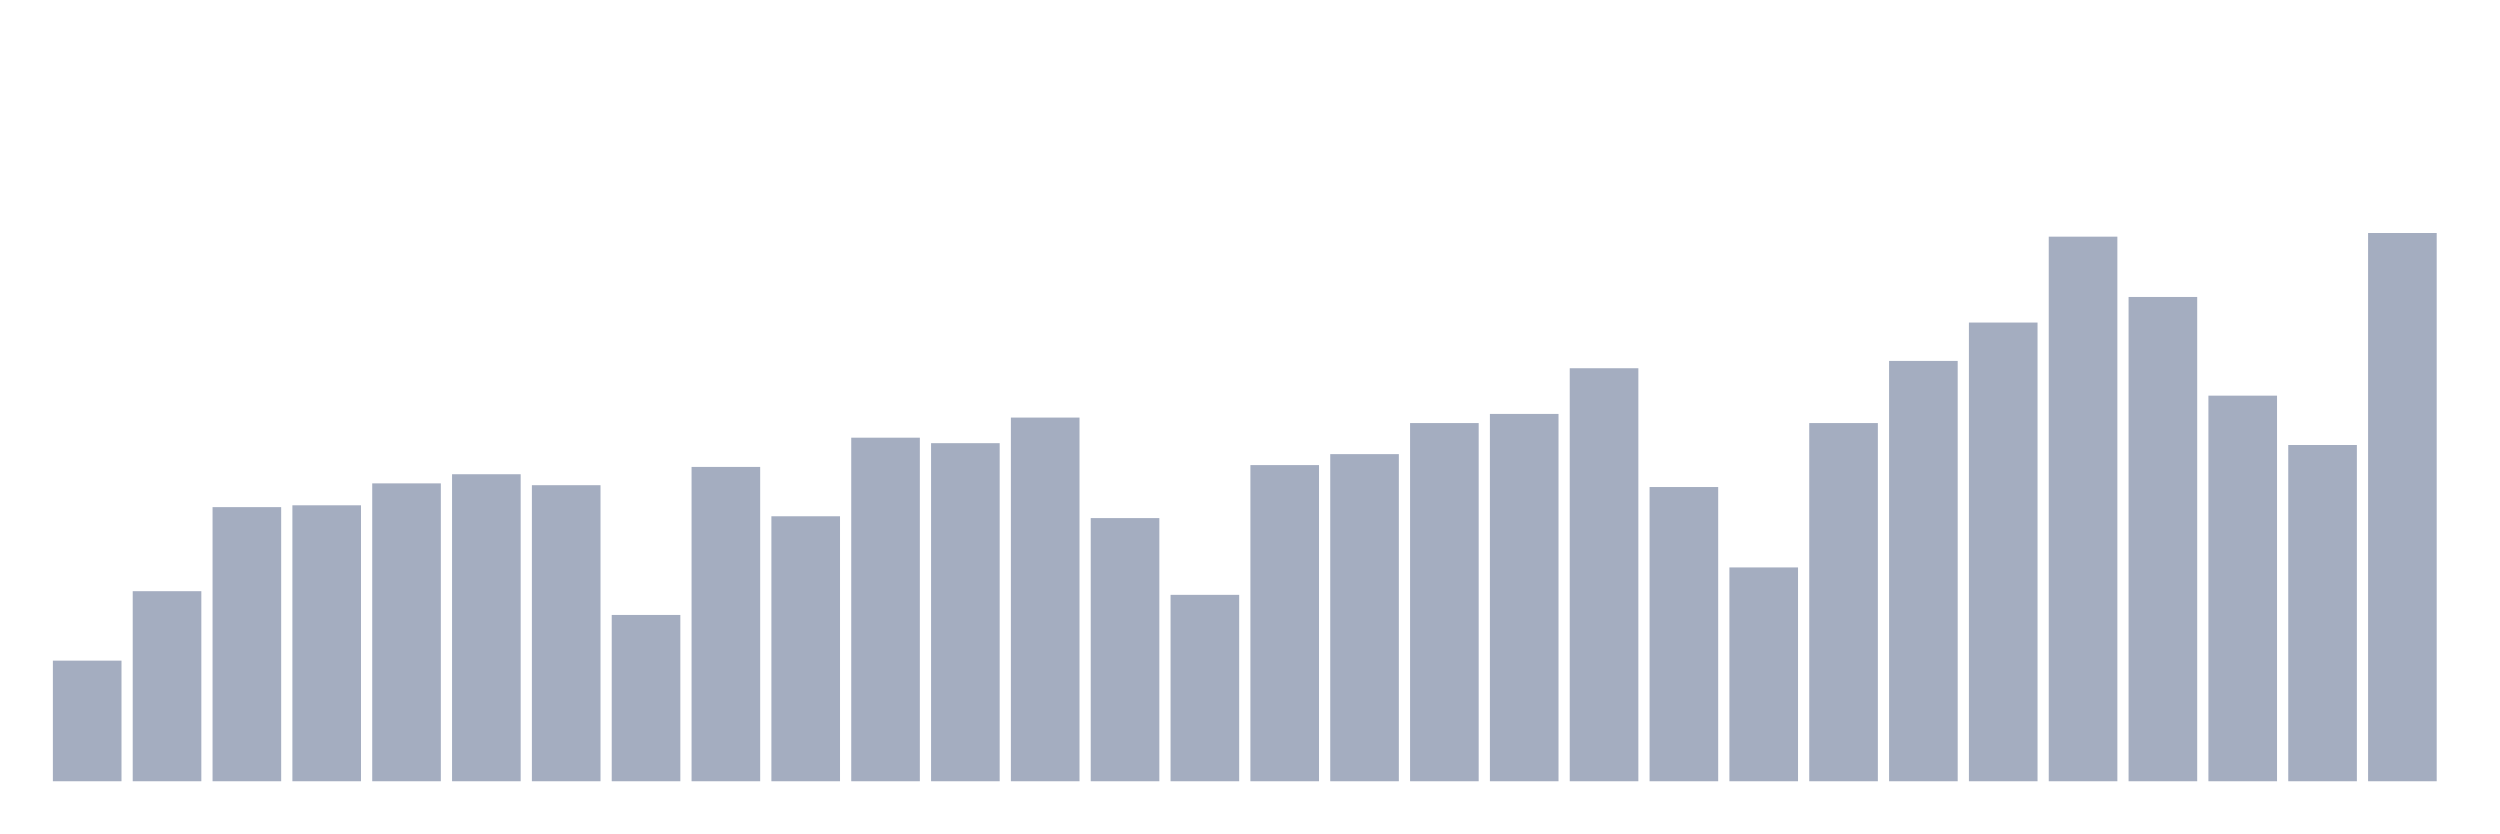
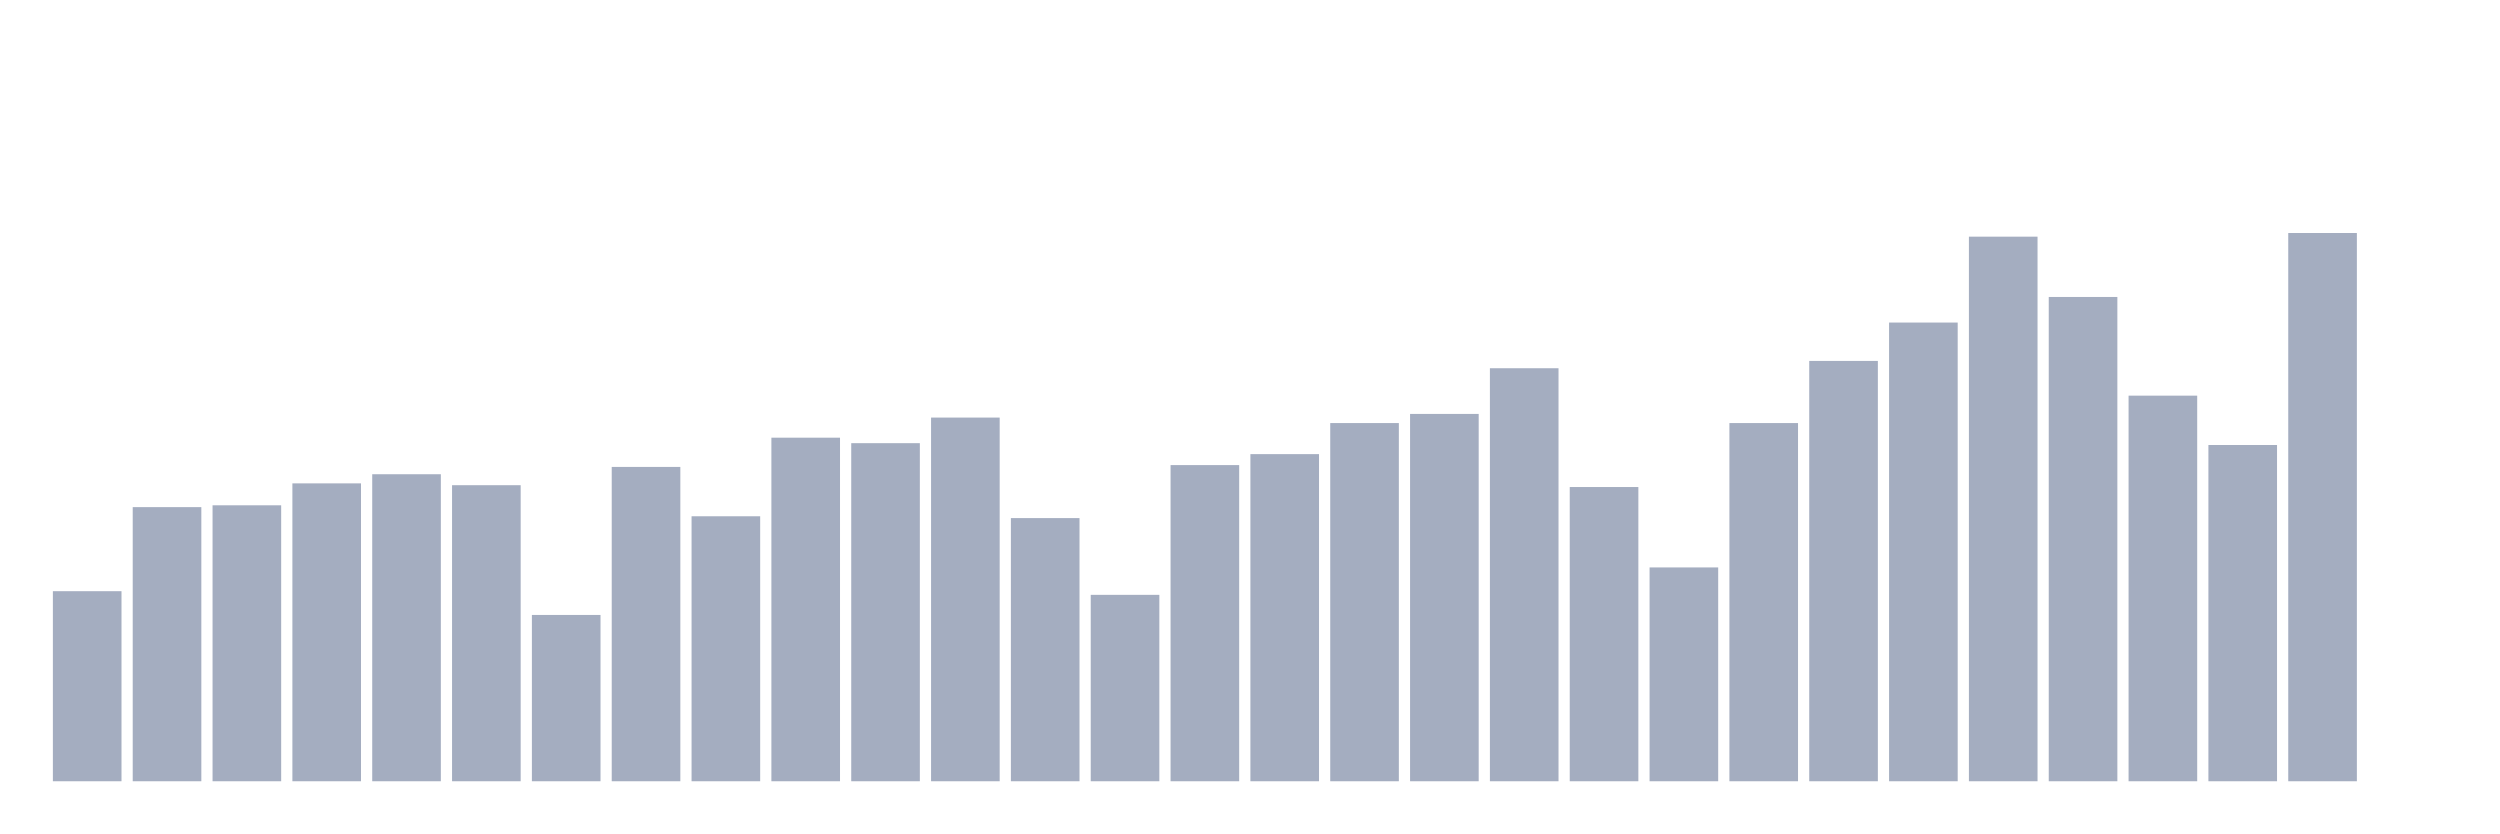
<svg xmlns="http://www.w3.org/2000/svg" viewBox="0 0 480 160">
  <g transform="translate(10,10)">
-     <rect class="bar" x="0.153" width="13.175" y="116.842" height="23.158" fill="rgb(164,173,192)" />
-     <rect class="bar" x="15.482" width="13.175" y="103.509" height="36.491" fill="rgb(164,173,192)" />
-     <rect class="bar" x="30.81" width="13.175" y="87.368" height="52.632" fill="rgb(164,173,192)" />
-     <rect class="bar" x="46.138" width="13.175" y="87.018" height="52.982" fill="rgb(164,173,192)" />
-     <rect class="bar" x="61.466" width="13.175" y="82.807" height="57.193" fill="rgb(164,173,192)" />
-     <rect class="bar" x="76.794" width="13.175" y="81.053" height="58.947" fill="rgb(164,173,192)" />
-     <rect class="bar" x="92.123" width="13.175" y="83.158" height="56.842" fill="rgb(164,173,192)" />
-     <rect class="bar" x="107.451" width="13.175" y="108.07" height="31.93" fill="rgb(164,173,192)" />
-     <rect class="bar" x="122.779" width="13.175" y="79.649" height="60.351" fill="rgb(164,173,192)" />
-     <rect class="bar" x="138.107" width="13.175" y="89.123" height="50.877" fill="rgb(164,173,192)" />
-     <rect class="bar" x="153.436" width="13.175" y="74.035" height="65.965" fill="rgb(164,173,192)" />
-     <rect class="bar" x="168.764" width="13.175" y="75.088" height="64.912" fill="rgb(164,173,192)" />
-     <rect class="bar" x="184.092" width="13.175" y="70.175" height="69.825" fill="rgb(164,173,192)" />
-     <rect class="bar" x="199.42" width="13.175" y="89.474" height="50.526" fill="rgb(164,173,192)" />
-     <rect class="bar" x="214.748" width="13.175" y="104.211" height="35.789" fill="rgb(164,173,192)" />
-     <rect class="bar" x="230.077" width="13.175" y="79.298" height="60.702" fill="rgb(164,173,192)" />
-     <rect class="bar" x="245.405" width="13.175" y="77.193" height="62.807" fill="rgb(164,173,192)" />
-     <rect class="bar" x="260.733" width="13.175" y="71.228" height="68.772" fill="rgb(164,173,192)" />
-     <rect class="bar" x="276.061" width="13.175" y="69.474" height="70.526" fill="rgb(164,173,192)" />
-     <rect class="bar" x="291.39" width="13.175" y="60.702" height="79.298" fill="rgb(164,173,192)" />
-     <rect class="bar" x="306.718" width="13.175" y="83.509" height="56.491" fill="rgb(164,173,192)" />
-     <rect class="bar" x="322.046" width="13.175" y="98.947" height="41.053" fill="rgb(164,173,192)" />
-     <rect class="bar" x="337.374" width="13.175" y="71.228" height="68.772" fill="rgb(164,173,192)" />
-     <rect class="bar" x="352.702" width="13.175" y="59.298" height="80.702" fill="rgb(164,173,192)" />
-     <rect class="bar" x="368.031" width="13.175" y="51.93" height="88.07" fill="rgb(164,173,192)" />
-     <rect class="bar" x="383.359" width="13.175" y="35.439" height="104.561" fill="rgb(164,173,192)" />
-     <rect class="bar" x="398.687" width="13.175" y="47.018" height="92.982" fill="rgb(164,173,192)" />
-     <rect class="bar" x="414.015" width="13.175" y="65.965" height="74.035" fill="rgb(164,173,192)" />
-     <rect class="bar" x="429.344" width="13.175" y="75.439" height="64.561" fill="rgb(164,173,192)" />
-     <rect class="bar" x="444.672" width="13.175" y="34.737" height="105.263" fill="rgb(164,173,192)" />
+     <rect class="bar" x="0.153" width="13.175" y="103.509" height="36.491" fill="rgb(164,173,192)" />
+     <rect class="bar" x="15.482" width="13.175" y="87.368" height="52.632" fill="rgb(164,173,192)" />
+     <rect class="bar" x="30.81" width="13.175" y="87.018" height="52.982" fill="rgb(164,173,192)" />
+     <rect class="bar" x="46.138" width="13.175" y="82.807" height="57.193" fill="rgb(164,173,192)" />
+     <rect class="bar" x="61.466" width="13.175" y="81.053" height="58.947" fill="rgb(164,173,192)" />
+     <rect class="bar" x="76.794" width="13.175" y="83.158" height="56.842" fill="rgb(164,173,192)" />
+     <rect class="bar" x="92.123" width="13.175" y="108.07" height="31.93" fill="rgb(164,173,192)" />
+     <rect class="bar" x="107.451" width="13.175" y="79.649" height="60.351" fill="rgb(164,173,192)" />
+     <rect class="bar" x="122.779" width="13.175" y="89.123" height="50.877" fill="rgb(164,173,192)" />
+     <rect class="bar" x="138.107" width="13.175" y="74.035" height="65.965" fill="rgb(164,173,192)" />
+     <rect class="bar" x="153.436" width="13.175" y="75.088" height="64.912" fill="rgb(164,173,192)" />
+     <rect class="bar" x="168.764" width="13.175" y="70.175" height="69.825" fill="rgb(164,173,192)" />
+     <rect class="bar" x="184.092" width="13.175" y="89.474" height="50.526" fill="rgb(164,173,192)" />
+     <rect class="bar" x="199.42" width="13.175" y="104.211" height="35.789" fill="rgb(164,173,192)" />
+     <rect class="bar" x="214.748" width="13.175" y="79.298" height="60.702" fill="rgb(164,173,192)" />
+     <rect class="bar" x="230.077" width="13.175" y="77.193" height="62.807" fill="rgb(164,173,192)" />
+     <rect class="bar" x="245.405" width="13.175" y="71.228" height="68.772" fill="rgb(164,173,192)" />
+     <rect class="bar" x="260.733" width="13.175" y="69.474" height="70.526" fill="rgb(164,173,192)" />
+     <rect class="bar" x="276.061" width="13.175" y="60.702" height="79.298" fill="rgb(164,173,192)" />
+     <rect class="bar" x="291.39" width="13.175" y="83.509" height="56.491" fill="rgb(164,173,192)" />
+     <rect class="bar" x="306.718" width="13.175" y="98.947" height="41.053" fill="rgb(164,173,192)" />
+     <rect class="bar" x="322.046" width="13.175" y="71.228" height="68.772" fill="rgb(164,173,192)" />
+     <rect class="bar" x="337.374" width="13.175" y="59.298" height="80.702" fill="rgb(164,173,192)" />
+     <rect class="bar" x="352.702" width="13.175" y="51.93" height="88.07" fill="rgb(164,173,192)" />
+     <rect class="bar" x="368.031" width="13.175" y="35.439" height="104.561" fill="rgb(164,173,192)" />
+     <rect class="bar" x="383.359" width="13.175" y="47.018" height="92.982" fill="rgb(164,173,192)" />
+     <rect class="bar" x="398.687" width="13.175" y="65.965" height="74.035" fill="rgb(164,173,192)" />
+     <rect class="bar" x="414.015" width="13.175" y="75.439" height="64.561" fill="rgb(164,173,192)" />
+     <rect class="bar" x="429.344" width="13.175" y="34.737" height="105.263" fill="rgb(164,173,192)" />
+     <rect class="bar" x="444.672" width="13.175" y="140" height="0" fill="rgb(164,173,192)" />
  </g>
</svg>
